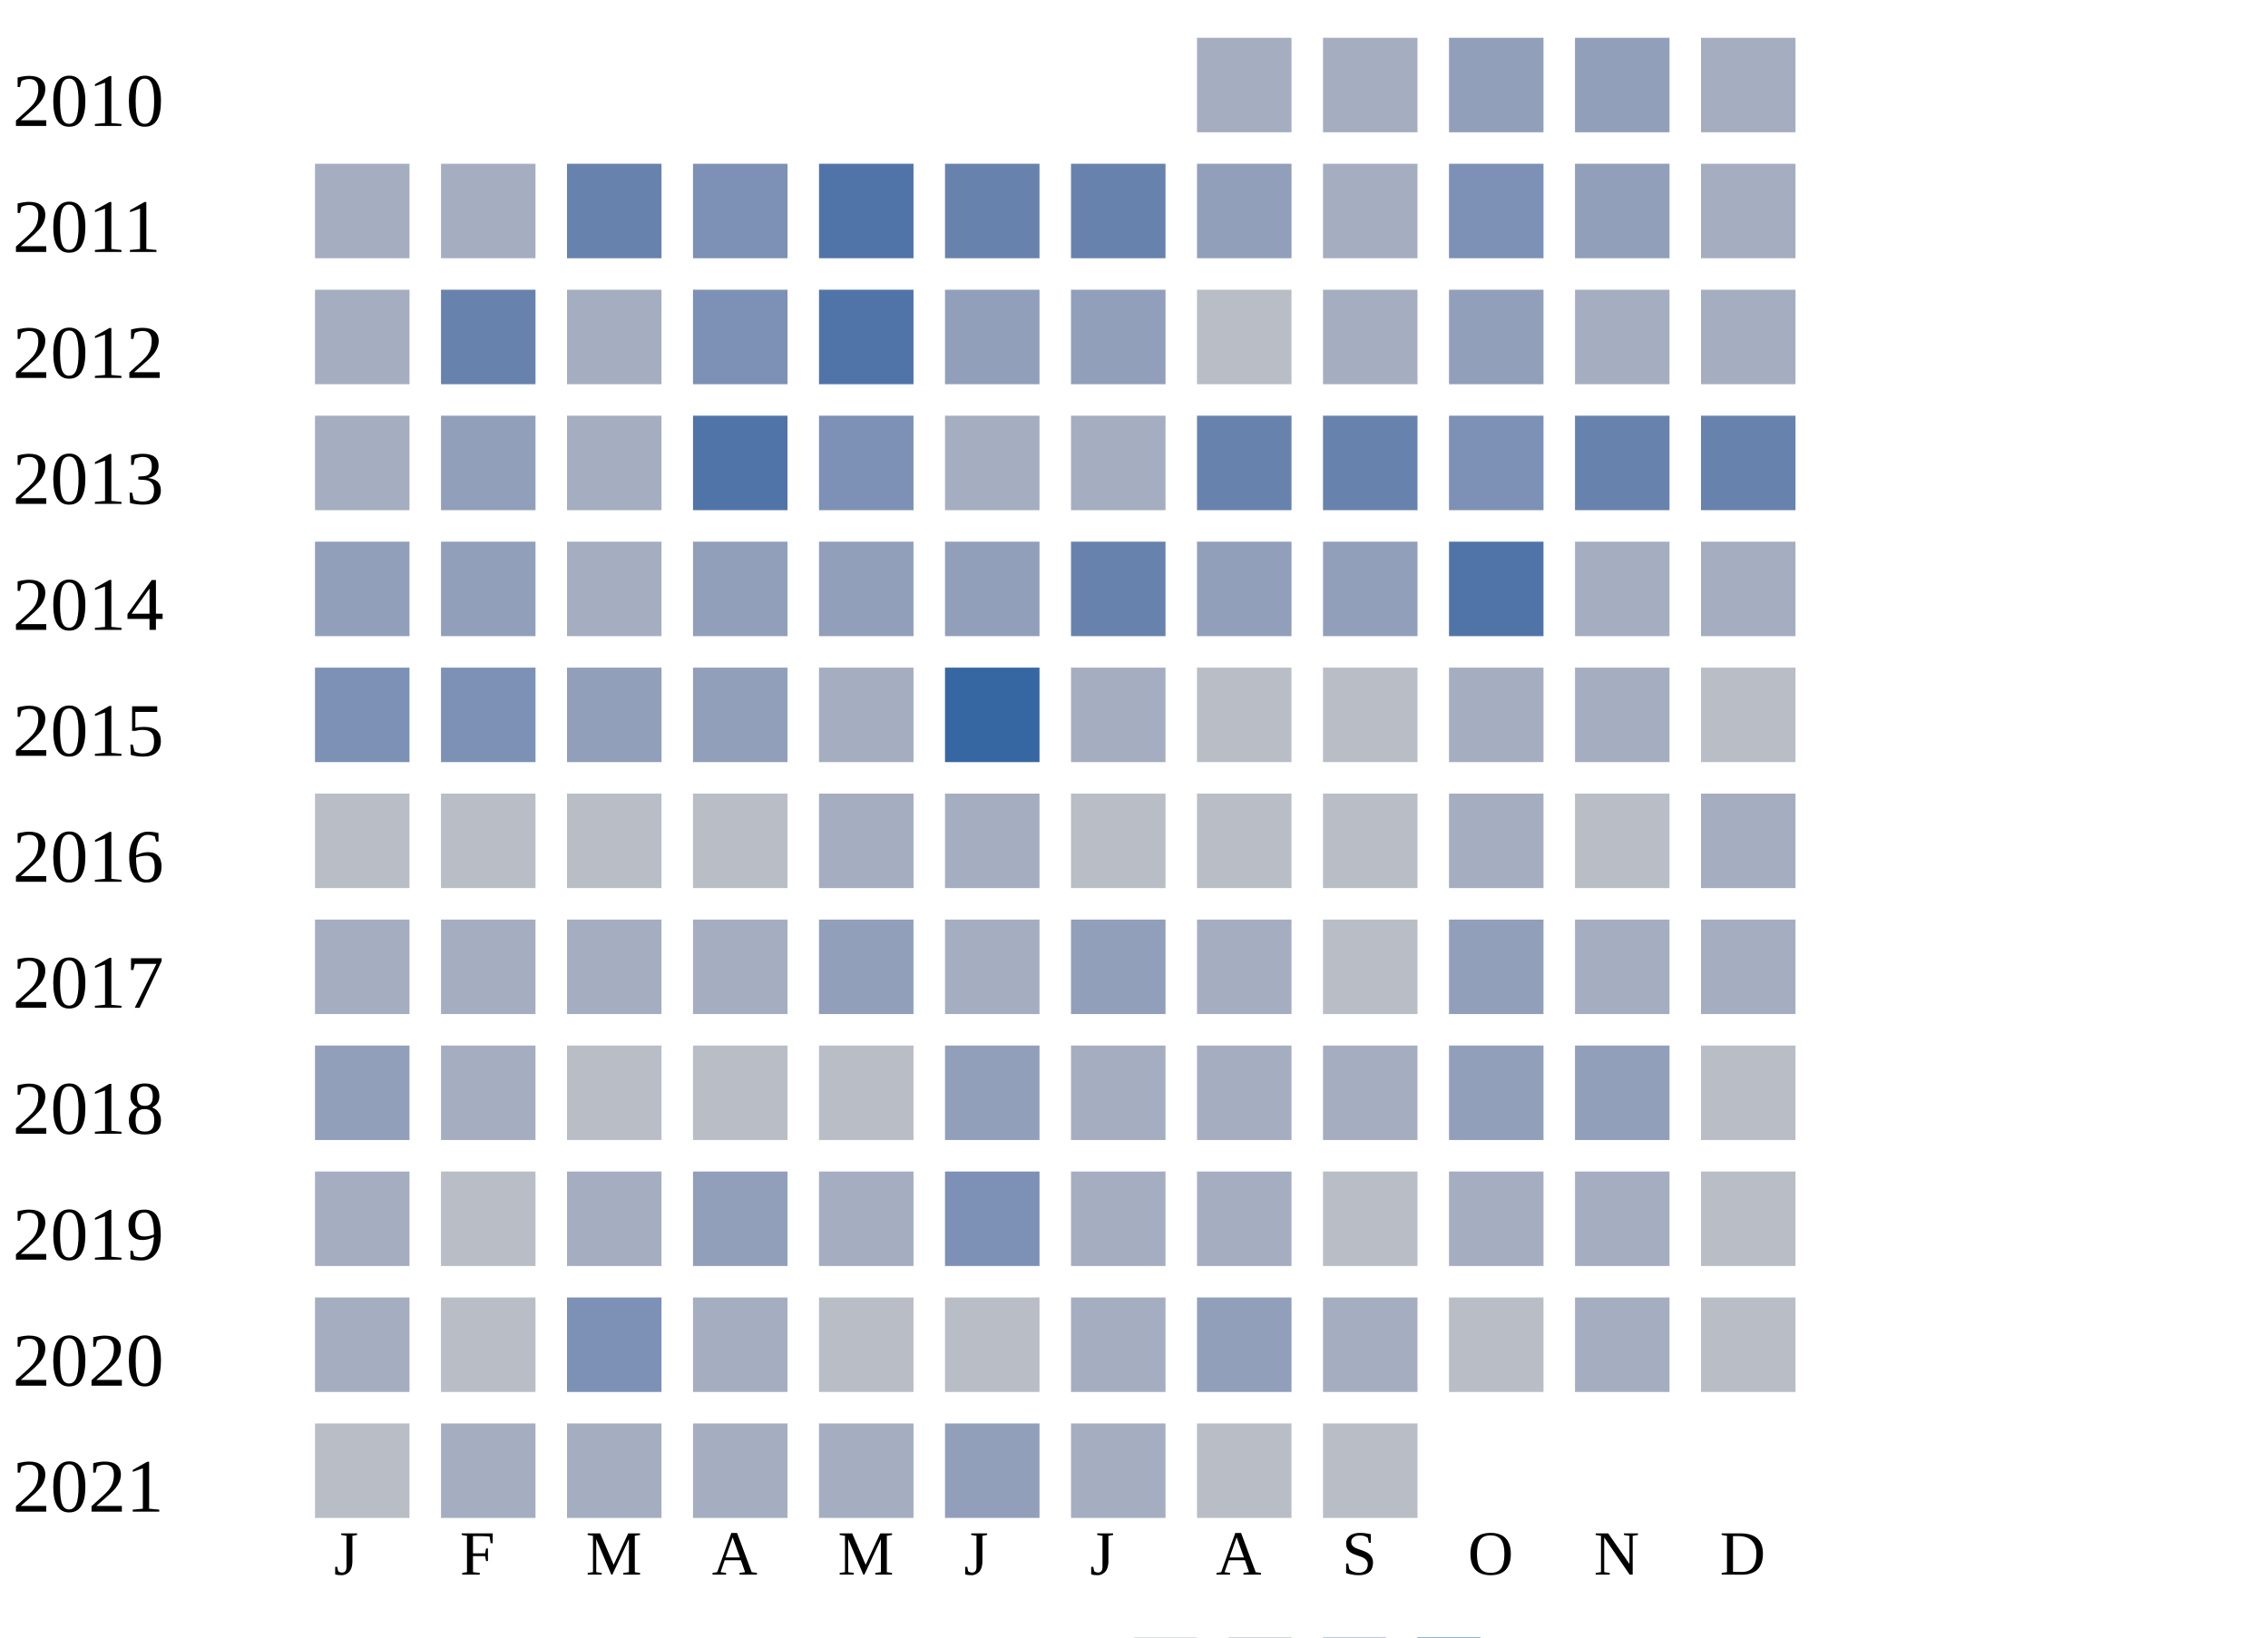
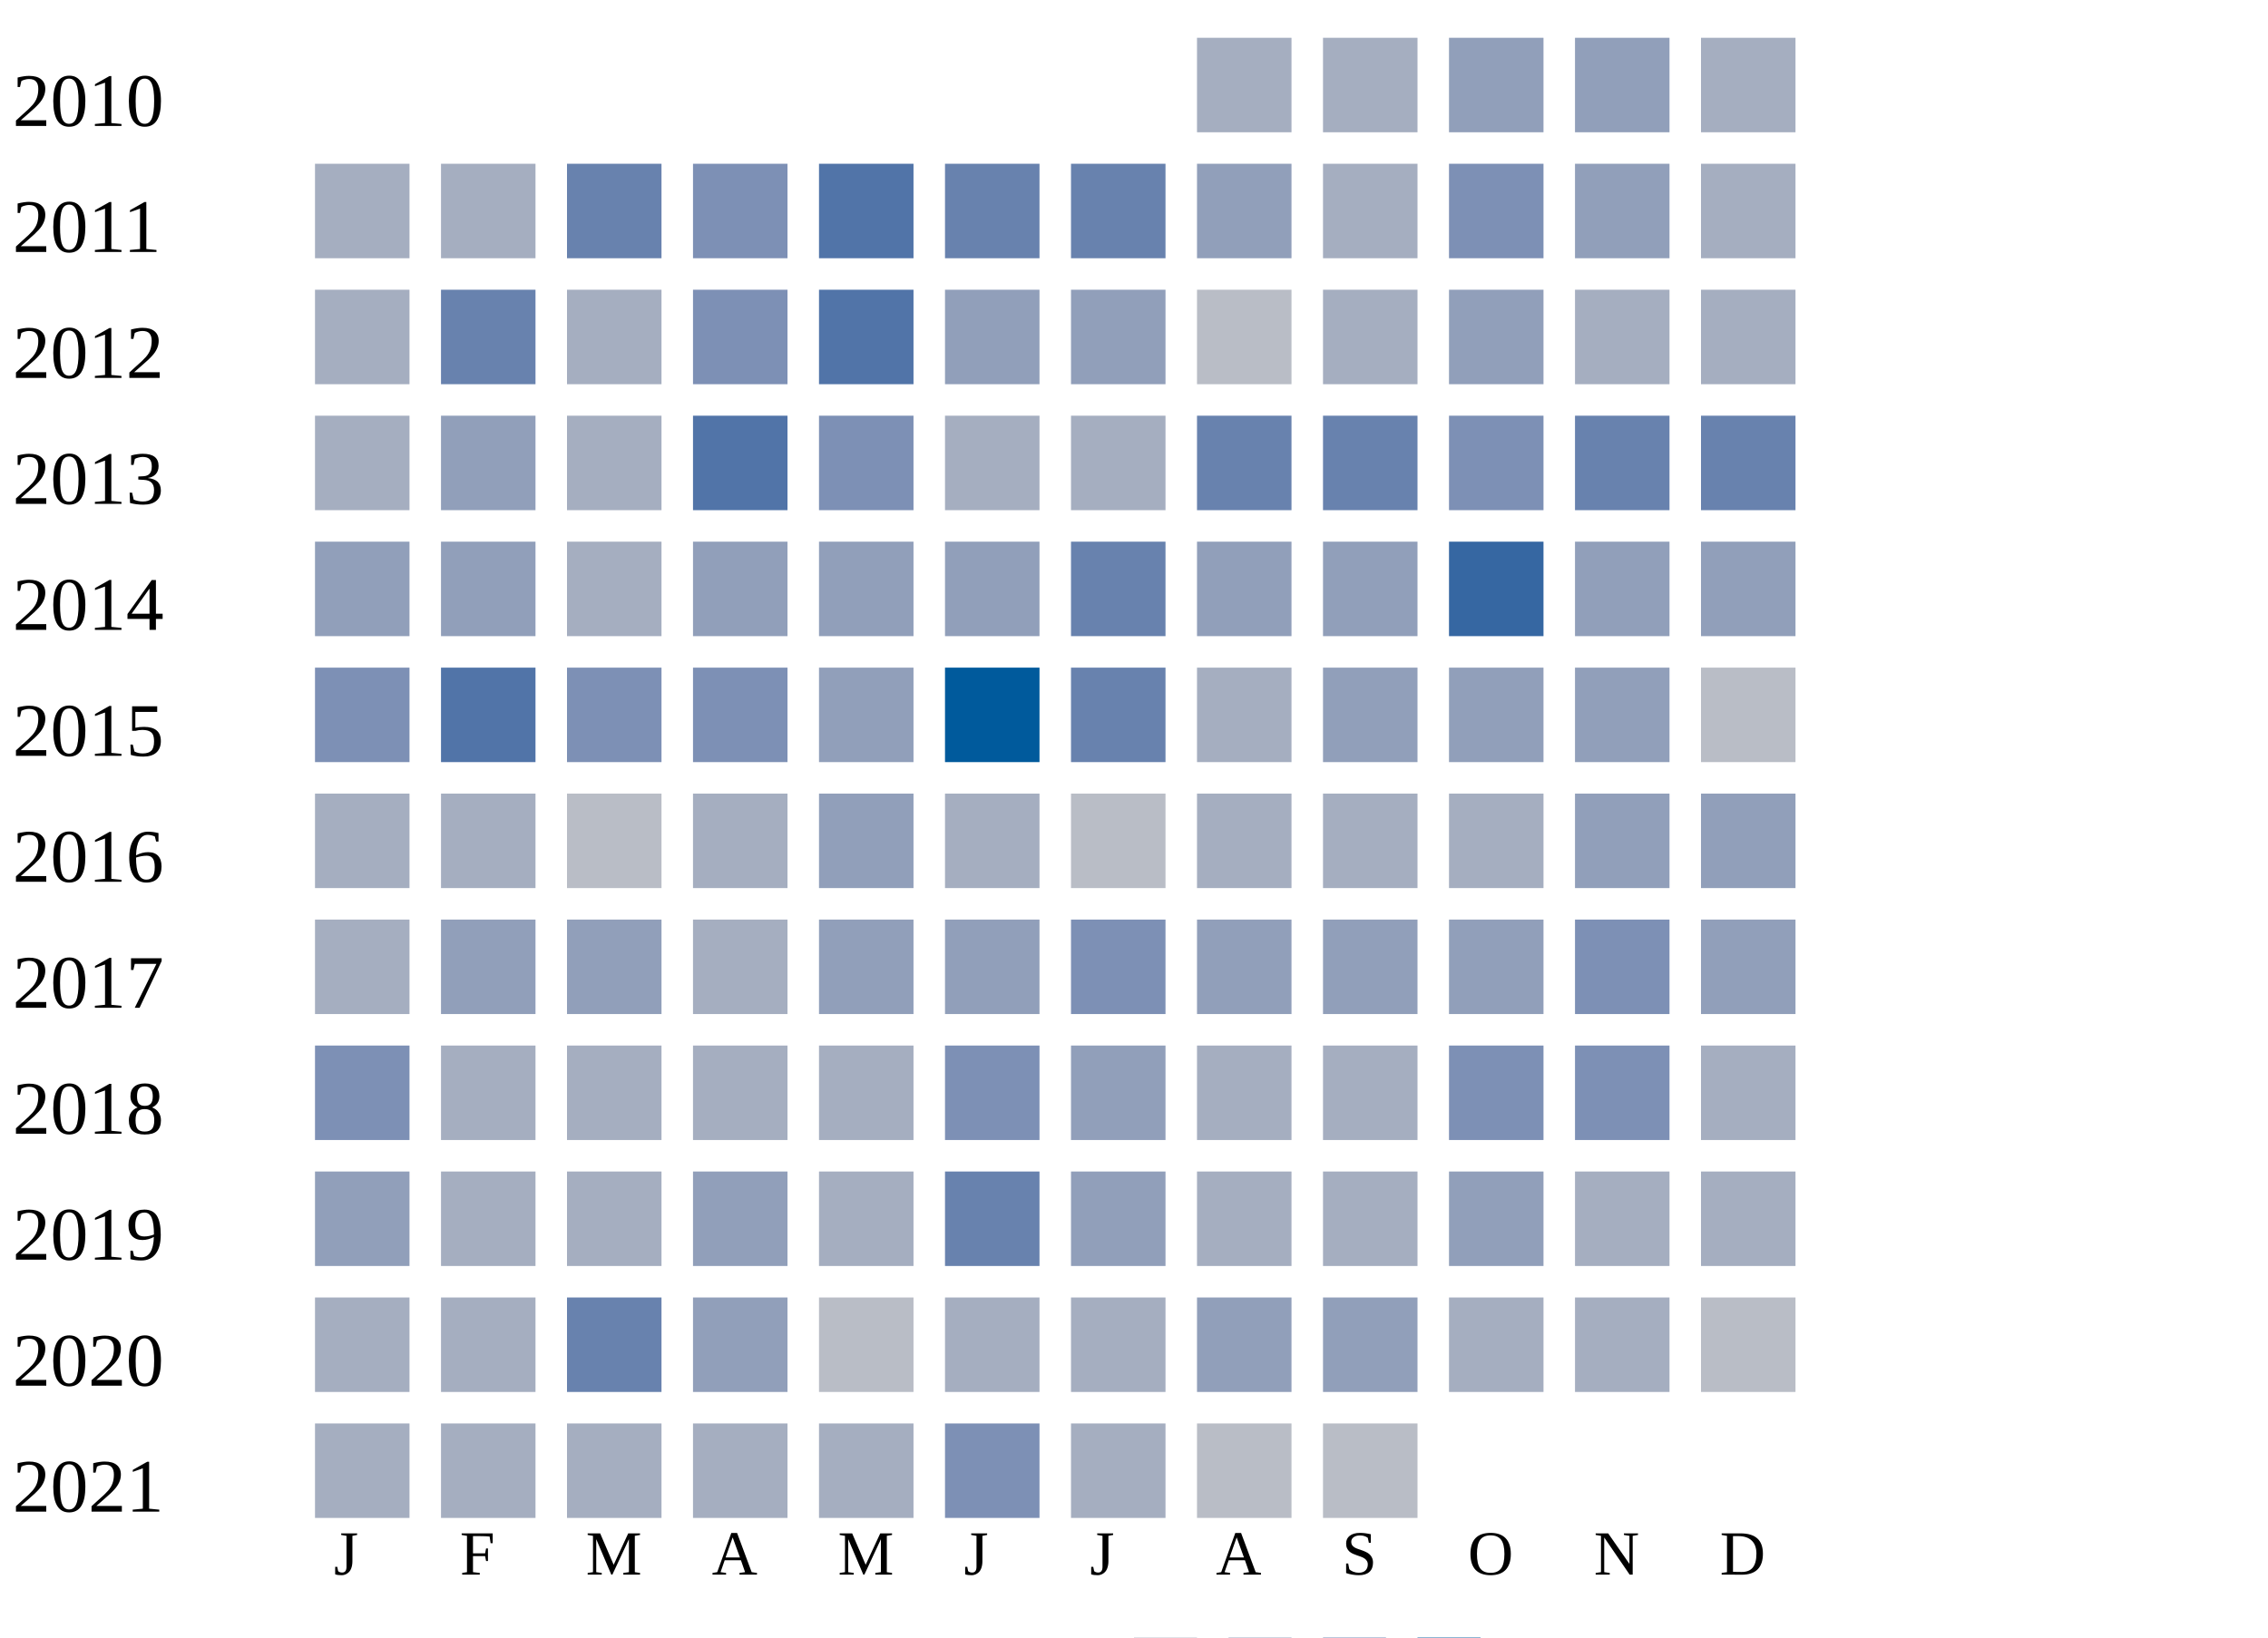
<svg xmlns="http://www.w3.org/2000/svg" width="360" height="260">
  <g transform="translate(0 0)">
    <text x="2" y="20">2010</text>
    <rect x="190" y="6" width="15" height="15" fill="#a5aec0" />
    <rect x="210" y="6" width="15" height="15" fill="#a5aec0" />
    <rect x="230" y="6" width="15" height="15" fill="#919fba" />
    <rect x="250" y="6" width="15" height="15" fill="#919fba" />
    <rect x="270" y="6" width="15" height="15" fill="#a5aec0" />
  </g>
  <g transform="translate(0 20)">
    <text x="2" y="20">2011</text>
    <rect x="50" y="6" width="15" height="15" fill="#a5aec0" />
    <rect x="70" y="6" width="15" height="15" fill="#a5aec0" />
    <rect x="90" y="6" width="15" height="15" fill="#6882ae" />
    <rect x="110" y="6" width="15" height="15" fill="#7d90b5" />
    <rect x="130" y="6" width="15" height="15" fill="#5174a8" />
    <rect x="150" y="6" width="15" height="15" fill="#6882ae" />
    <rect x="170" y="6" width="15" height="15" fill="#6882ae" />
    <rect x="190" y="6" width="15" height="15" fill="#919fba" />
    <rect x="210" y="6" width="15" height="15" fill="#a5aec0" />
    <rect x="230" y="6" width="15" height="15" fill="#7d90b5" />
    <rect x="250" y="6" width="15" height="15" fill="#919fba" />
    <rect x="270" y="6" width="15" height="15" fill="#a5aec0" />
  </g>
  <g transform="translate(0 40)">
    <text x="2" y="20">2012</text>
    <rect x="50" y="6" width="15" height="15" fill="#a5aec0" />
    <rect x="70" y="6" width="15" height="15" fill="#6882ae" />
    <rect x="90" y="6" width="15" height="15" fill="#a5aec0" />
    <rect x="110" y="6" width="15" height="15" fill="#7d90b5" />
    <rect x="130" y="6" width="15" height="15" fill="#5174a8" />
    <rect x="150" y="6" width="15" height="15" fill="#919fba" />
    <rect x="170" y="6" width="15" height="15" fill="#919fba" />
    <rect x="190" y="6" width="15" height="15" fill="#b9bdc6" />
    <rect x="210" y="6" width="15" height="15" fill="#a5aec0" />
    <rect x="230" y="6" width="15" height="15" fill="#919fba" />
    <rect x="250" y="6" width="15" height="15" fill="#a5aec0" />
    <rect x="270" y="6" width="15" height="15" fill="#a5aec0" />
  </g>
  <g transform="translate(0 60)">
    <text x="2" y="20">2013</text>
    <rect x="50" y="6" width="15" height="15" fill="#a5aec0" />
    <rect x="70" y="6" width="15" height="15" fill="#919fba" />
    <rect x="90" y="6" width="15" height="15" fill="#a5aec0" />
    <rect x="110" y="6" width="15" height="15" fill="#5174a8" />
    <rect x="130" y="6" width="15" height="15" fill="#7d90b5" />
    <rect x="150" y="6" width="15" height="15" fill="#a5aec0" />
    <rect x="170" y="6" width="15" height="15" fill="#a5aec0" />
    <rect x="190" y="6" width="15" height="15" fill="#6882ae" />
    <rect x="210" y="6" width="15" height="15" fill="#6882ae" />
    <rect x="230" y="6" width="15" height="15" fill="#7d90b5" />
    <rect x="250" y="6" width="15" height="15" fill="#6882ae" />
    <rect x="270" y="6" width="15" height="15" fill="#6882ae" />
  </g>
  <g transform="translate(0 80)">
    <text x="2" y="20">2014</text>
    <rect x="50" y="6" width="15" height="15" fill="#919fba" />
    <rect x="70" y="6" width="15" height="15" fill="#919fba" />
    <rect x="90" y="6" width="15" height="15" fill="#a5aec0" />
    <rect x="110" y="6" width="15" height="15" fill="#919fba" />
    <rect x="130" y="6" width="15" height="15" fill="#919fba" />
    <rect x="150" y="6" width="15" height="15" fill="#919fba" />
    <rect x="170" y="6" width="15" height="15" fill="#6882ae" />
    <rect x="190" y="6" width="15" height="15" fill="#919fba" />
    <rect x="210" y="6" width="15" height="15" fill="#919fba" />
-     <rect x="230" y="6" width="15" height="15" fill="#5174a8" />
-     <rect x="250" y="6" width="15" height="15" fill="#a5aec0" />
-     <rect x="270" y="6" width="15" height="15" fill="#a5aec0" />
+     <rect x="230" y="6" width="15" height="15" fill="#3667a2" />
+     <rect x="250" y="6" width="15" height="15" fill="#919fba" />
+     <rect x="270" y="6" width="15" height="15" fill="#919fba" />
  </g>
  <g transform="translate(0 100)">
    <text x="2" y="20">2015</text>
    <rect x="50" y="6" width="15" height="15" fill="#7d90b5" />
-     <rect x="70" y="6" width="15" height="15" fill="#7d90b5" />
-     <rect x="90" y="6" width="15" height="15" fill="#919fba" />
-     <rect x="110" y="6" width="15" height="15" fill="#919fba" />
-     <rect x="130" y="6" width="15" height="15" fill="#a5aec0" />
-     <rect x="150" y="6" width="15" height="15" fill="#3667a2" />
-     <rect x="170" y="6" width="15" height="15" fill="#a5aec0" />
-     <rect x="190" y="6" width="15" height="15" fill="#b9bdc6" />
-     <rect x="210" y="6" width="15" height="15" fill="#b9bdc6" />
-     <rect x="230" y="6" width="15" height="15" fill="#a5aec0" />
-     <rect x="250" y="6" width="15" height="15" fill="#a5aec0" />
+     <rect x="70" y="6" width="15" height="15" fill="#5174a8" />
+     <rect x="90" y="6" width="15" height="15" fill="#7d90b5" />
+     <rect x="110" y="6" width="15" height="15" fill="#7d90b5" />
+     <rect x="130" y="6" width="15" height="15" fill="#919fba" />
+     <rect x="150" y="6" width="15" height="15" fill="#005a9c" />
+     <rect x="170" y="6" width="15" height="15" fill="#6882ae" />
+     <rect x="190" y="6" width="15" height="15" fill="#a5aec0" />
+     <rect x="210" y="6" width="15" height="15" fill="#919fba" />
+     <rect x="230" y="6" width="15" height="15" fill="#919fba" />
+     <rect x="250" y="6" width="15" height="15" fill="#919fba" />
    <rect x="270" y="6" width="15" height="15" fill="#b9bdc6" />
  </g>
  <g transform="translate(0 120)">
    <text x="2" y="20">2016</text>
-     <rect x="50" y="6" width="15" height="15" fill="#b9bdc6" />
-     <rect x="70" y="6" width="15" height="15" fill="#b9bdc6" />
+     <rect x="50" y="6" width="15" height="15" fill="#a5aec0" />
+     <rect x="70" y="6" width="15" height="15" fill="#a5aec0" />
    <rect x="90" y="6" width="15" height="15" fill="#b9bdc6" />
-     <rect x="110" y="6" width="15" height="15" fill="#b9bdc6" />
-     <rect x="130" y="6" width="15" height="15" fill="#a5aec0" />
+     <rect x="110" y="6" width="15" height="15" fill="#a5aec0" />
+     <rect x="130" y="6" width="15" height="15" fill="#919fba" />
    <rect x="150" y="6" width="15" height="15" fill="#a5aec0" />
    <rect x="170" y="6" width="15" height="15" fill="#b9bdc6" />
-     <rect x="190" y="6" width="15" height="15" fill="#b9bdc6" />
-     <rect x="210" y="6" width="15" height="15" fill="#b9bdc6" />
+     <rect x="190" y="6" width="15" height="15" fill="#a5aec0" />
+     <rect x="210" y="6" width="15" height="15" fill="#a5aec0" />
    <rect x="230" y="6" width="15" height="15" fill="#a5aec0" />
-     <rect x="250" y="6" width="15" height="15" fill="#b9bdc6" />
-     <rect x="270" y="6" width="15" height="15" fill="#a5aec0" />
+     <rect x="250" y="6" width="15" height="15" fill="#919fba" />
+     <rect x="270" y="6" width="15" height="15" fill="#919fba" />
  </g>
  <g transform="translate(0 140)">
    <text x="2" y="20">2017</text>
    <rect x="50" y="6" width="15" height="15" fill="#a5aec0" />
+     <rect x="70" y="6" width="15" height="15" fill="#919fba" />
+     <rect x="90" y="6" width="15" height="15" fill="#919fba" />
+     <rect x="110" y="6" width="15" height="15" fill="#a5aec0" />
+     <rect x="130" y="6" width="15" height="15" fill="#919fba" />
+     <rect x="150" y="6" width="15" height="15" fill="#919fba" />
+     <rect x="170" y="6" width="15" height="15" fill="#7d90b5" />
+     <rect x="190" y="6" width="15" height="15" fill="#919fba" />
+     <rect x="210" y="6" width="15" height="15" fill="#919fba" />
+     <rect x="230" y="6" width="15" height="15" fill="#919fba" />
+     <rect x="250" y="6" width="15" height="15" fill="#7d90b5" />
+     <rect x="270" y="6" width="15" height="15" fill="#919fba" />
+   </g>
+   <g transform="translate(0 160)">
+     <text x="2" y="20">2018</text>
+     <rect x="50" y="6" width="15" height="15" fill="#7d90b5" />
    <rect x="70" y="6" width="15" height="15" fill="#a5aec0" />
    <rect x="90" y="6" width="15" height="15" fill="#a5aec0" />
    <rect x="110" y="6" width="15" height="15" fill="#a5aec0" />
-     <rect x="130" y="6" width="15" height="15" fill="#919fba" />
-     <rect x="150" y="6" width="15" height="15" fill="#a5aec0" />
+     <rect x="130" y="6" width="15" height="15" fill="#a5aec0" />
+     <rect x="150" y="6" width="15" height="15" fill="#7d90b5" />
    <rect x="170" y="6" width="15" height="15" fill="#919fba" />
    <rect x="190" y="6" width="15" height="15" fill="#a5aec0" />
-     <rect x="210" y="6" width="15" height="15" fill="#b9bdc6" />
+     <rect x="210" y="6" width="15" height="15" fill="#a5aec0" />
+     <rect x="230" y="6" width="15" height="15" fill="#7d90b5" />
+     <rect x="250" y="6" width="15" height="15" fill="#7d90b5" />
+     <rect x="270" y="6" width="15" height="15" fill="#a5aec0" />
+   </g>
+   <g transform="translate(0 180)">
+     <text x="2" y="20">2019</text>
+     <rect x="50" y="6" width="15" height="15" fill="#919fba" />
+     <rect x="70" y="6" width="15" height="15" fill="#a5aec0" />
+     <rect x="90" y="6" width="15" height="15" fill="#a5aec0" />
+     <rect x="110" y="6" width="15" height="15" fill="#919fba" />
+     <rect x="130" y="6" width="15" height="15" fill="#a5aec0" />
+     <rect x="150" y="6" width="15" height="15" fill="#6882ae" />
+     <rect x="170" y="6" width="15" height="15" fill="#919fba" />
+     <rect x="190" y="6" width="15" height="15" fill="#a5aec0" />
+     <rect x="210" y="6" width="15" height="15" fill="#a5aec0" />
    <rect x="230" y="6" width="15" height="15" fill="#919fba" />
    <rect x="250" y="6" width="15" height="15" fill="#a5aec0" />
    <rect x="270" y="6" width="15" height="15" fill="#a5aec0" />
  </g>
-   <g transform="translate(0 160)">
-     <text x="2" y="20">2018</text>
-     <rect x="50" y="6" width="15" height="15" fill="#919fba" />
-     <rect x="70" y="6" width="15" height="15" fill="#a5aec0" />
-     <rect x="90" y="6" width="15" height="15" fill="#b9bdc6" />
-     <rect x="110" y="6" width="15" height="15" fill="#b9bdc6" />
-     <rect x="130" y="6" width="15" height="15" fill="#b9bdc6" />
-     <rect x="150" y="6" width="15" height="15" fill="#919fba" />
-     <rect x="170" y="6" width="15" height="15" fill="#a5aec0" />
-     <rect x="190" y="6" width="15" height="15" fill="#a5aec0" />
-     <rect x="210" y="6" width="15" height="15" fill="#a5aec0" />
-     <rect x="230" y="6" width="15" height="15" fill="#919fba" />
-     <rect x="250" y="6" width="15" height="15" fill="#919fba" />
-     <rect x="270" y="6" width="15" height="15" fill="#b9bdc6" />
-   </g>
-   <g transform="translate(0 180)">
-     <text x="2" y="20">2019</text>
-     <rect x="50" y="6" width="15" height="15" fill="#a5aec0" />
-     <rect x="70" y="6" width="15" height="15" fill="#b9bdc6" />
-     <rect x="90" y="6" width="15" height="15" fill="#a5aec0" />
-     <rect x="110" y="6" width="15" height="15" fill="#919fba" />
-     <rect x="130" y="6" width="15" height="15" fill="#a5aec0" />
-     <rect x="150" y="6" width="15" height="15" fill="#7d90b5" />
-     <rect x="170" y="6" width="15" height="15" fill="#a5aec0" />
-     <rect x="190" y="6" width="15" height="15" fill="#a5aec0" />
-     <rect x="210" y="6" width="15" height="15" fill="#b9bdc6" />
-     <rect x="230" y="6" width="15" height="15" fill="#a5aec0" />
-     <rect x="250" y="6" width="15" height="15" fill="#a5aec0" />
-     <rect x="270" y="6" width="15" height="15" fill="#b9bdc6" />
-   </g>
  <g transform="translate(0 200)">
    <text x="2" y="20">2020</text>
    <rect x="50" y="6" width="15" height="15" fill="#a5aec0" />
-     <rect x="70" y="6" width="15" height="15" fill="#b9bdc6" />
-     <rect x="90" y="6" width="15" height="15" fill="#7d90b5" />
-     <rect x="110" y="6" width="15" height="15" fill="#a5aec0" />
+     <rect x="70" y="6" width="15" height="15" fill="#a5aec0" />
+     <rect x="90" y="6" width="15" height="15" fill="#6882ae" />
+     <rect x="110" y="6" width="15" height="15" fill="#919fba" />
    <rect x="130" y="6" width="15" height="15" fill="#b9bdc6" />
-     <rect x="150" y="6" width="15" height="15" fill="#b9bdc6" />
+     <rect x="150" y="6" width="15" height="15" fill="#a5aec0" />
    <rect x="170" y="6" width="15" height="15" fill="#a5aec0" />
    <rect x="190" y="6" width="15" height="15" fill="#919fba" />
-     <rect x="210" y="6" width="15" height="15" fill="#a5aec0" />
-     <rect x="230" y="6" width="15" height="15" fill="#b9bdc6" />
+     <rect x="210" y="6" width="15" height="15" fill="#919fba" />
+     <rect x="230" y="6" width="15" height="15" fill="#a5aec0" />
    <rect x="250" y="6" width="15" height="15" fill="#a5aec0" />
    <rect x="270" y="6" width="15" height="15" fill="#b9bdc6" />
  </g>
  <g transform="translate(0 220)">
    <text x="2" y="20">2021</text>
-     <rect x="50" y="6" width="15" height="15" fill="#b9bdc6" />
+     <rect x="50" y="6" width="15" height="15" fill="#a5aec0" />
    <rect x="70" y="6" width="15" height="15" fill="#a5aec0" />
    <rect x="90" y="6" width="15" height="15" fill="#a5aec0" />
    <rect x="110" y="6" width="15" height="15" fill="#a5aec0" />
    <rect x="130" y="6" width="15" height="15" fill="#a5aec0" />
-     <rect x="150" y="6" width="15" height="15" fill="#919fba" />
+     <rect x="150" y="6" width="15" height="15" fill="#7d90b5" />
    <rect x="170" y="6" width="15" height="15" fill="#a5aec0" />
    <rect x="190" y="6" width="15" height="15" fill="#b9bdc6" />
    <rect x="210" y="6" width="15" height="15" fill="#b9bdc6" />
  </g>
  <text style="font-size: 10px; text-align: center" x="53" y="250">J</text>
  <text style="font-size: 10px; text-align: center" x="73" y="250">F</text>
  <text style="font-size: 10px; text-align: center" x="93" y="250">M</text>
  <text style="font-size: 10px; text-align: center" x="113" y="250">A</text>
  <text style="font-size: 10px; text-align: center" x="133" y="250">M</text>
  <text style="font-size: 10px; text-align: center" x="153" y="250">J</text>
  <text style="font-size: 10px; text-align: center" x="173" y="250">J</text>
  <text style="font-size: 10px; text-align: center" x="193" y="250">A</text>
  <text style="font-size: 10px; text-align: center" x="213" y="250">S</text>
  <text style="font-size: 10px; text-align: center" x="233" y="250">O</text>
  <text style="font-size: 10px; text-align: center" x="253" y="250">N</text>
  <text style="font-size: 10px; text-align: center" x="273" y="250">D</text>
  <text style="font-size: 10px;" x="155" y="269">Less</text>
  <rect fill="#b9bdc6" width="10" height="10" x="180" y="260" />
  <rect fill="#919fba" width="10" height="10" x="195" y="260" />
  <rect fill="#6882ae" width="10" height="10" x="210" y="260" />
  <rect fill="#005a9c" width="10" height="10" x="225" y="260" />
  <text x="240" y="269" style="font-size: 10px;">More</text>
</svg>
